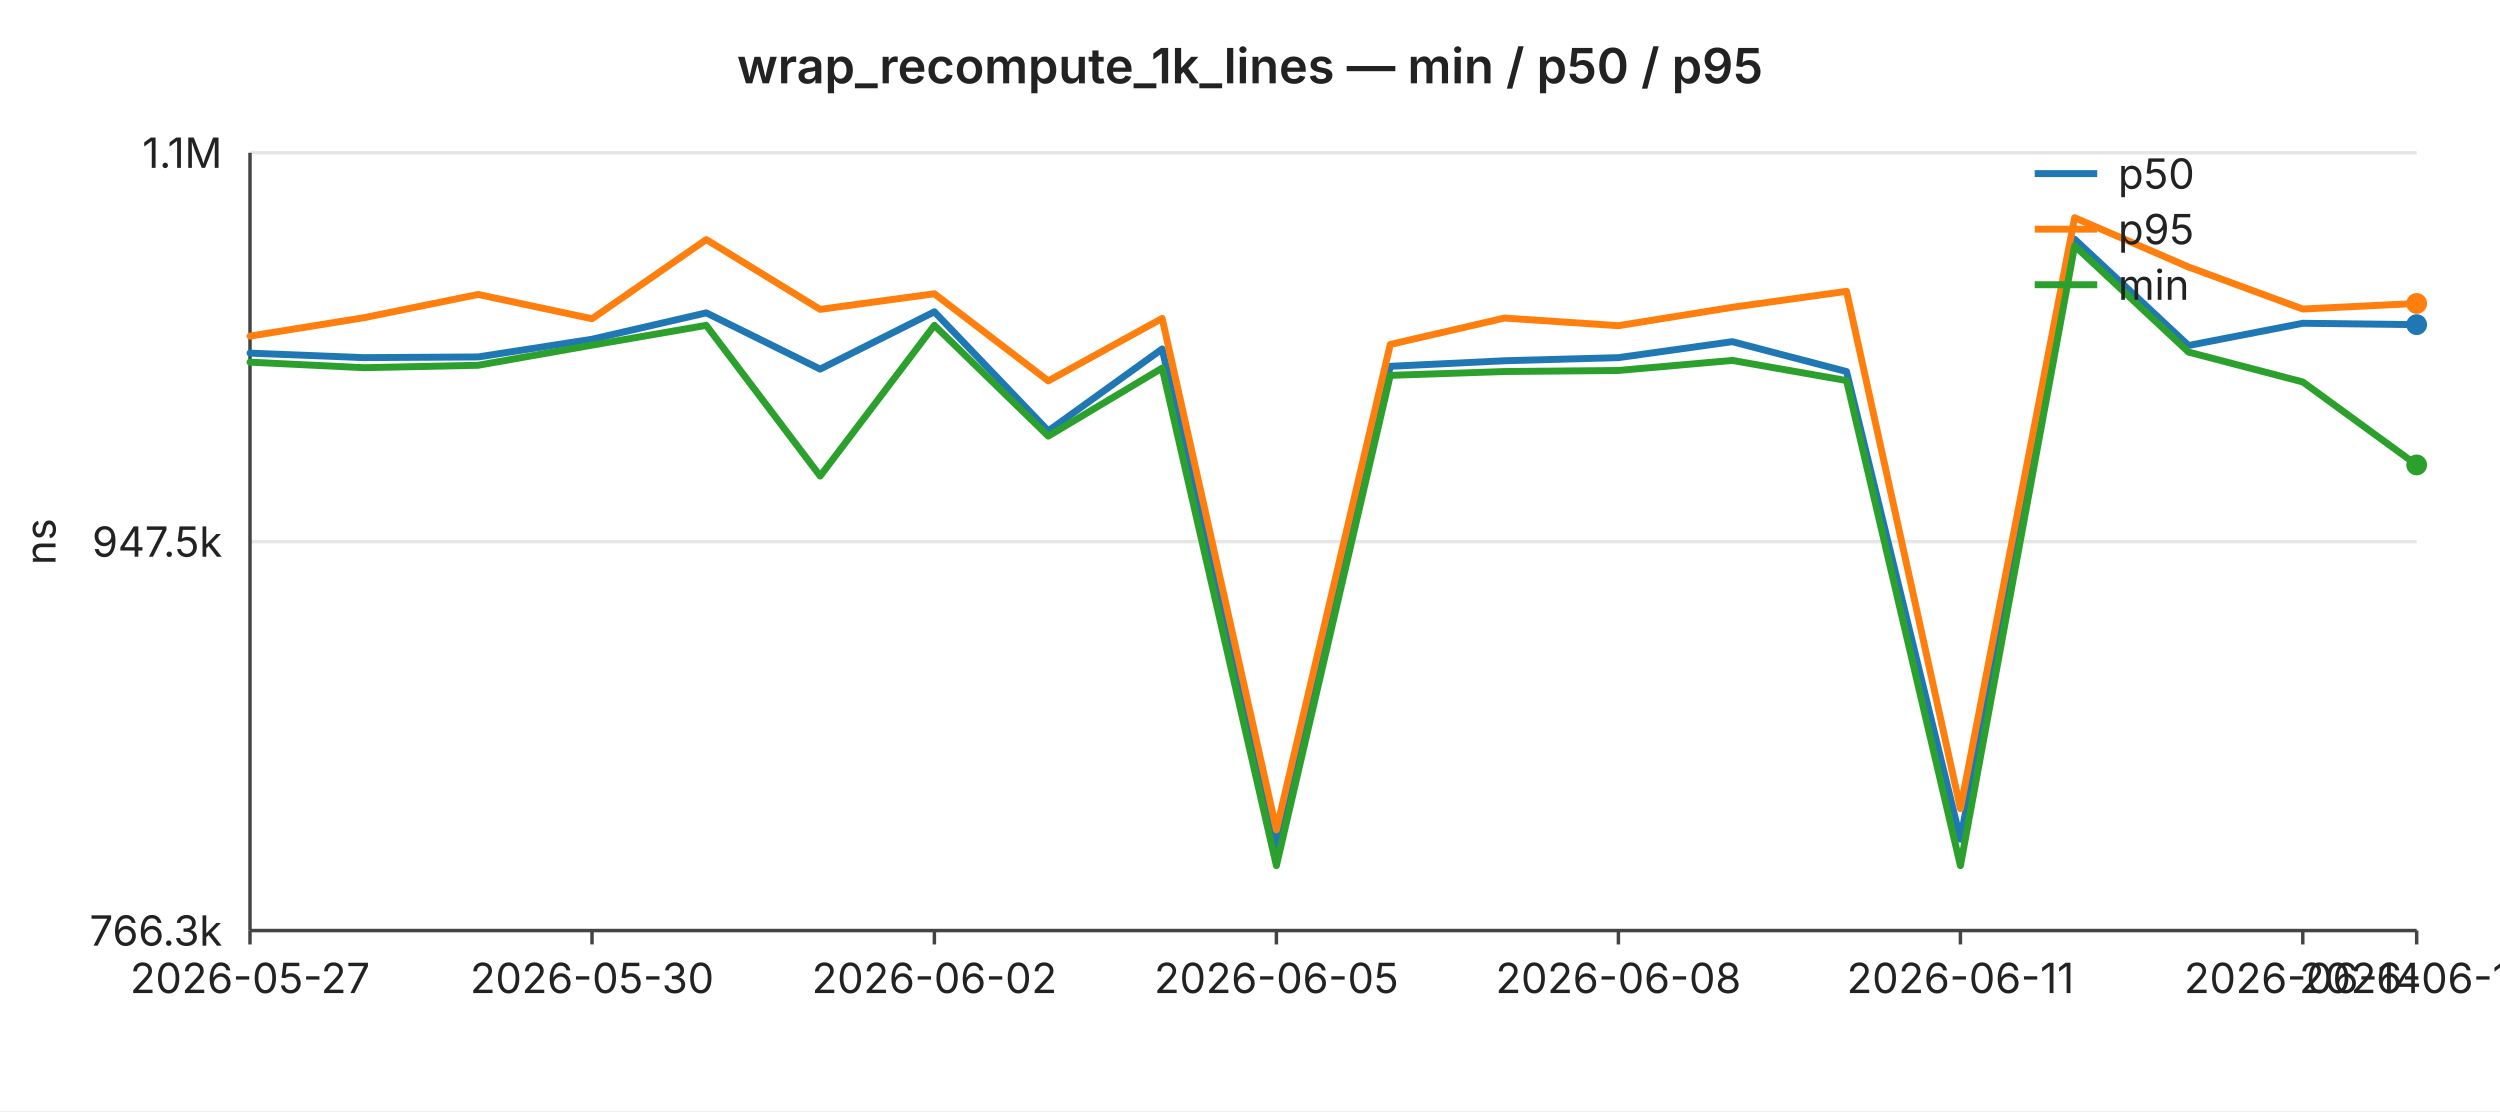
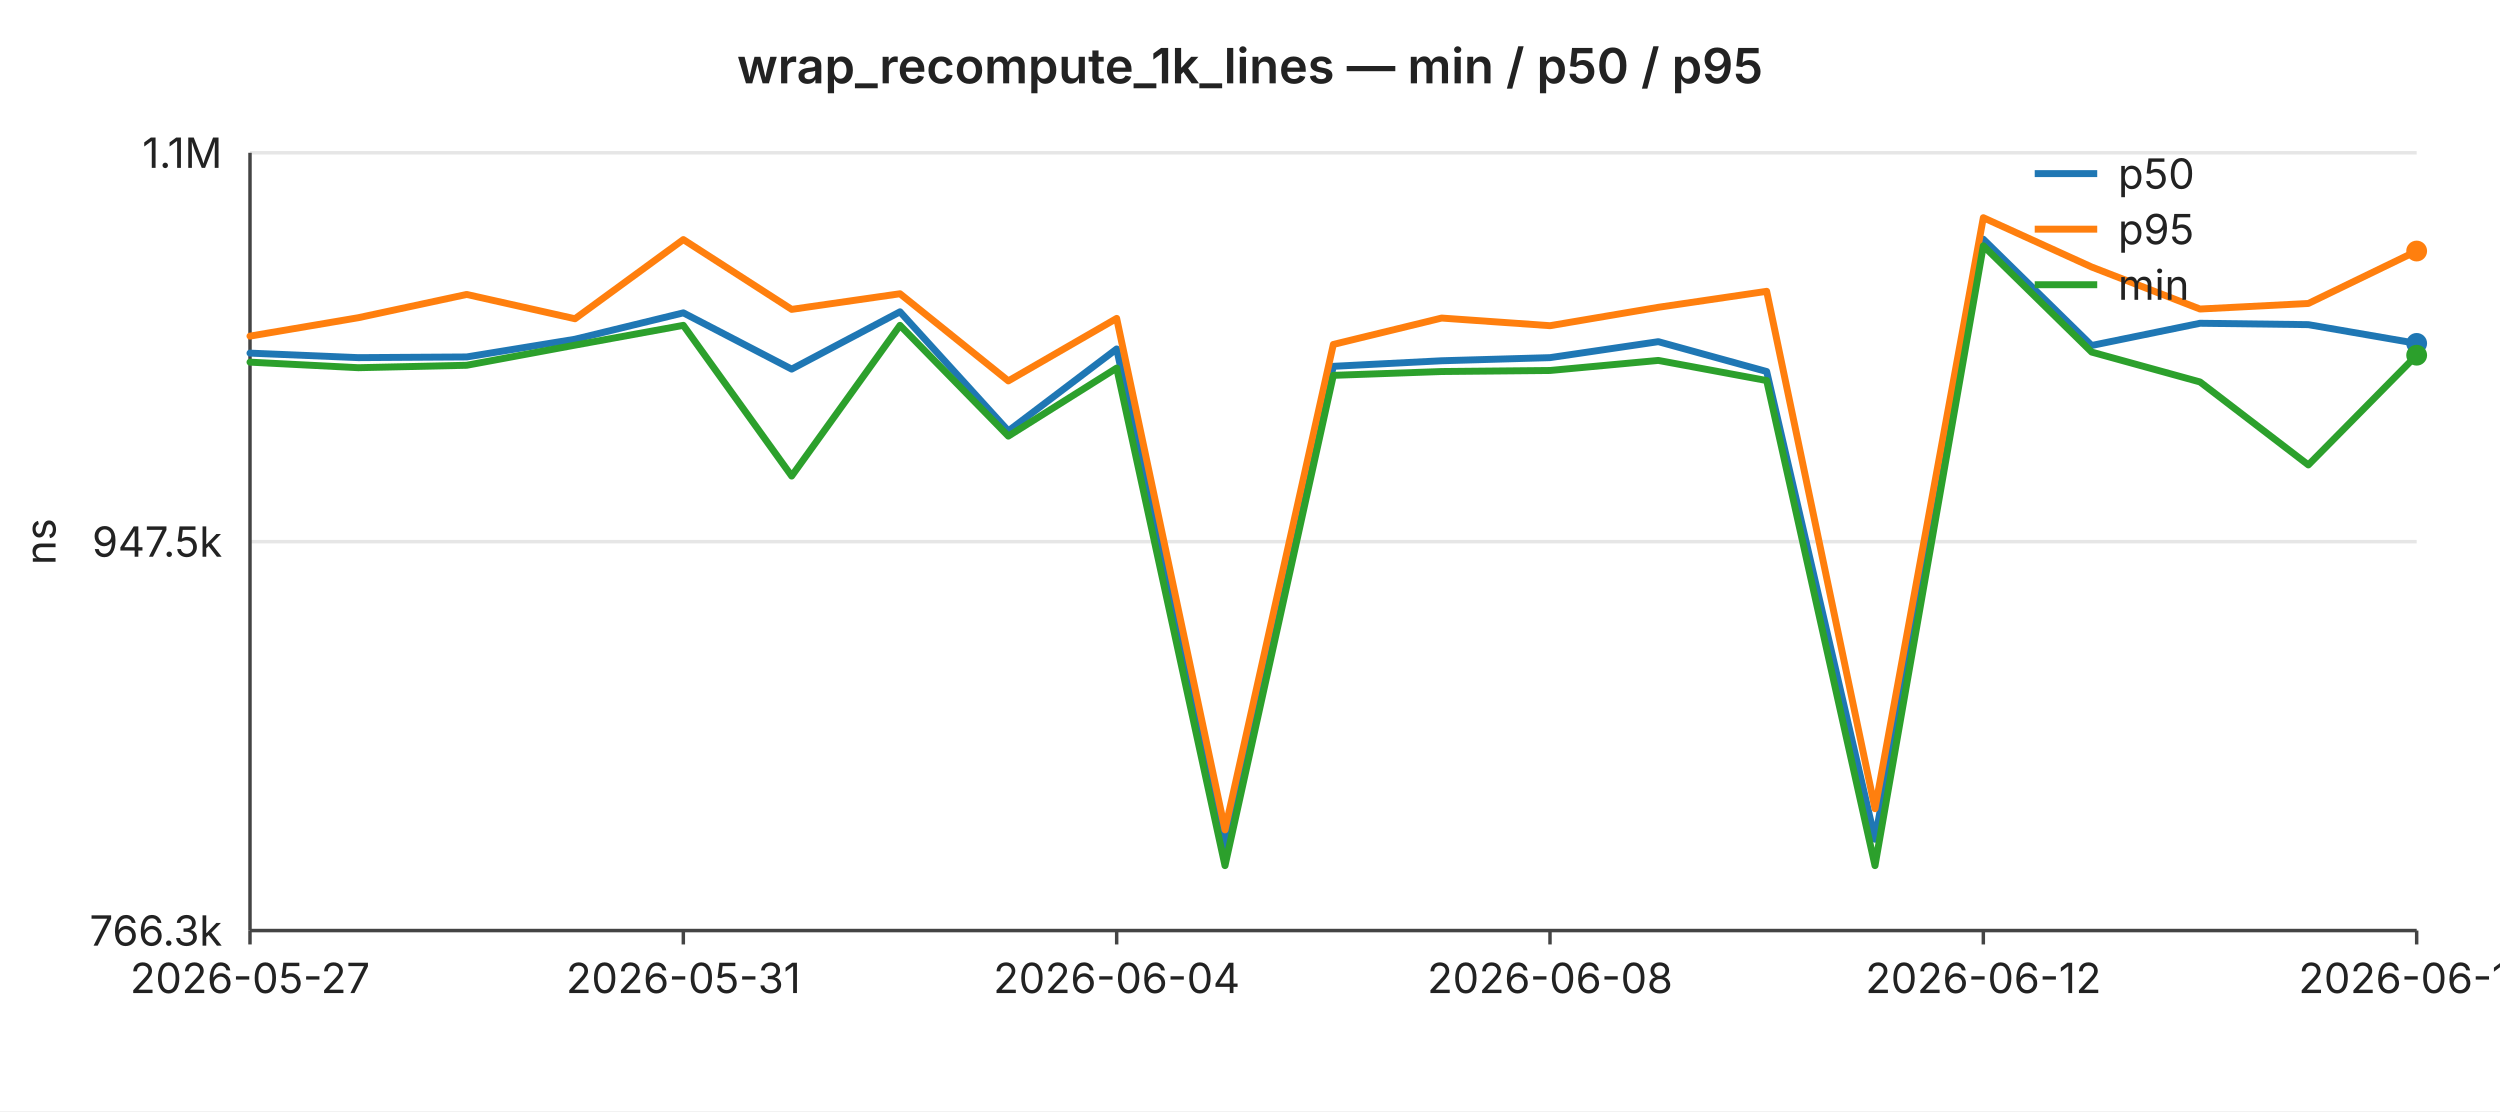
<svg xmlns="http://www.w3.org/2000/svg" width="720" height="320" viewBox="0 0 720 320" font-family="-apple-system,BlinkMacSystemFont,Segoe UI,sans-serif" font-size="12">
  <rect width="720" height="320" fill="#ffffff" />
  <text x="360" y="24" text-anchor="middle" font-size="14" font-weight="600" fill="#222">wrap_recompute_1k_lines — min / p50 / p95</text>
  <line x1="72" y1="44.0" x2="696" y2="44.0" stroke="#e6e6e6" stroke-width="1" />
  <text x="64" y="44.0" text-anchor="end" dominant-baseline="middle" fill="#222">1.1M</text>
  <line x1="72" y1="156.0" x2="696" y2="156.0" stroke="#e6e6e6" stroke-width="1" />
  <text x="64" y="156.0" text-anchor="end" dominant-baseline="middle" fill="#222">947.5k</text>
  <line x1="72" y1="268.0" x2="696" y2="268.0" stroke="#e6e6e6" stroke-width="1" />
  <text x="64" y="268.0" text-anchor="end" dominant-baseline="middle" fill="#222">766.3k</text>
  <text x="16" y="156" text-anchor="middle" fill="#222" transform="rotate(-90 16 156)">ns</text>
  <line x1="72" y1="44" x2="72" y2="268" stroke="#444" stroke-width="1" />
  <line x1="72" y1="268" x2="696" y2="268" stroke="#444" stroke-width="1" />
  <line x1="72.0" y1="268" x2="72.0" y2="272" stroke="#444" stroke-width="1" />
  <text x="72.0" y="286" text-anchor="middle" fill="#222">2026-05-27</text>
-   <line x1="170.5" y1="268" x2="170.5" y2="272" stroke="#444" stroke-width="1" />
-   <text x="170.5" y="286" text-anchor="middle" fill="#222">2026-05-30</text>
-   <line x1="269.1" y1="268" x2="269.1" y2="272" stroke="#444" stroke-width="1" />
-   <text x="269.1" y="286" text-anchor="middle" fill="#222">2026-06-02</text>
-   <line x1="367.6" y1="268" x2="367.6" y2="272" stroke="#444" stroke-width="1" />
-   <text x="367.6" y="286" text-anchor="middle" fill="#222">2026-06-05</text>
-   <line x1="466.1" y1="268" x2="466.1" y2="272" stroke="#444" stroke-width="1" />
-   <text x="466.1" y="286" text-anchor="middle" fill="#222">2026-06-08</text>
-   <line x1="564.6" y1="268" x2="564.6" y2="272" stroke="#444" stroke-width="1" />
-   <text x="564.6" y="286" text-anchor="middle" fill="#222">2026-06-11</text>
-   <line x1="663.2" y1="268" x2="663.2" y2="272" stroke="#444" stroke-width="1" />
-   <text x="663.2" y="286" text-anchor="middle" fill="#222">2026-06-14</text>
+   <line x1="196.8" y1="268" x2="196.8" y2="272" stroke="#444" stroke-width="1" />
+   <text x="196.8" y="286" text-anchor="middle" fill="#222">2026-05-31</text>
+   <line x1="321.6" y1="268" x2="321.6" y2="272" stroke="#444" stroke-width="1" />
+   <text x="321.6" y="286" text-anchor="middle" fill="#222">2026-06-04</text>
+   <line x1="446.4" y1="268" x2="446.4" y2="272" stroke="#444" stroke-width="1" />
+   <text x="446.4" y="286" text-anchor="middle" fill="#222">2026-06-08</text>
+   <line x1="571.2" y1="268" x2="571.2" y2="272" stroke="#444" stroke-width="1" />
+   <text x="571.2" y="286" text-anchor="middle" fill="#222">2026-06-12</text>
  <line x1="696.0" y1="268" x2="696.0" y2="272" stroke="#444" stroke-width="1" />
-   <text x="696.0" y="286" text-anchor="middle" fill="#222">2026-06-15</text>
-   <polyline fill="none" stroke="#1f77b4" stroke-width="2" stroke-linejoin="round" stroke-linecap="round" points="72.0,101.7 104.8,103.0 137.7,102.8 170.5,97.7 203.4,90.1 236.2,106.3 269.1,89.8 301.9,124.1 334.7,100.5 367.6,244.2 400.4,105.5 433.3,103.9 466.1,103.0 498.9,98.4 531.8,107.0 564.6,241.7 597.5,68.9 630.3,99.5 663.2,93.1 696.0,93.5" />
-   <circle cx="696.0" cy="93.5" r="3" fill="#1f77b4" />
-   <polyline fill="none" stroke="#ff7f0e" stroke-width="2" stroke-linejoin="round" stroke-linecap="round" points="72.0,96.8 104.8,91.5 137.7,84.8 170.5,91.8 203.4,69.0 236.2,89.1 269.1,84.6 301.9,109.7 334.7,91.7 367.6,239.0 400.4,99.2 433.3,91.6 466.1,93.8 498.9,88.5 531.8,83.9 564.6,232.9 597.5,62.7 630.3,76.9 663.2,89.0 696.0,87.4" />
-   <circle cx="696.0" cy="87.4" r="3" fill="#ff7f0e" />
-   <polyline fill="none" stroke="#2ca02c" stroke-width="2" stroke-linejoin="round" stroke-linecap="round" points="72.0,104.3 104.8,105.9 137.7,105.2 170.5,99.4 203.4,93.7 236.2,137.1 269.1,93.7 301.9,125.6 334.7,106.0 367.6,249.3 400.4,108.1 433.3,107.0 466.1,106.7 498.9,103.8 531.8,109.6 564.6,249.3 597.5,70.8 630.3,101.4 663.2,110.0 696.0,133.9" />
-   <circle cx="696.0" cy="133.9" r="3" fill="#2ca02c" />
+   <text x="696.0" y="286" text-anchor="middle" fill="#222">2026-06-16</text>
+   <polyline fill="none" stroke="#1f77b4" stroke-width="2" stroke-linejoin="round" stroke-linecap="round" points="72.0,101.7 103.2,103.0 134.4,102.8 165.6,97.7 196.8,90.1 228.0,106.3 259.2,89.8 290.4,124.1 321.6,100.5 352.8,244.2 384.0,105.5 415.2,103.9 446.4,103.0 477.6,98.4 508.8,107.0 540.0,241.7 571.2,68.9 602.4,99.5 633.6,93.1 664.8,93.5 696.0,98.9" />
+   <circle cx="696.0" cy="98.9" r="3" fill="#1f77b4" />
+   <polyline fill="none" stroke="#ff7f0e" stroke-width="2" stroke-linejoin="round" stroke-linecap="round" points="72.0,96.8 103.2,91.5 134.4,84.8 165.6,91.8 196.8,69.0 228.0,89.1 259.2,84.6 290.4,109.7 321.6,91.7 352.8,239.0 384.0,99.2 415.2,91.6 446.4,93.8 477.6,88.5 508.8,83.9 540.0,232.9 571.2,62.7 602.4,76.9 633.6,89.0 664.8,87.4 696.0,72.3" />
+   <circle cx="696.0" cy="72.3" r="3" fill="#ff7f0e" />
+   <polyline fill="none" stroke="#2ca02c" stroke-width="2" stroke-linejoin="round" stroke-linecap="round" points="72.0,104.3 103.2,105.9 134.4,105.2 165.6,99.4 196.8,93.7 228.0,137.1 259.2,93.7 290.4,125.6 321.6,106.0 352.8,249.3 384.0,108.1 415.2,107.0 446.4,106.7 477.6,103.8 508.8,109.6 540.0,249.3 571.2,70.8 602.4,101.4 633.6,110.0 664.8,133.9 696.0,102.3" />
+   <circle cx="696.0" cy="102.3" r="3" fill="#2ca02c" />
  <line x1="586" y1="50" x2="604" y2="50" stroke="#1f77b4" stroke-width="2" />
  <text x="610" y="50" dominant-baseline="middle" fill="#222">p50</text>
  <line x1="586" y1="66" x2="604" y2="66" stroke="#ff7f0e" stroke-width="2" />
  <text x="610" y="66" dominant-baseline="middle" fill="#222">p95</text>
  <line x1="586" y1="82" x2="604" y2="82" stroke="#2ca02c" stroke-width="2" />
  <text x="610" y="82" dominant-baseline="middle" fill="#222">min</text>
</svg>
